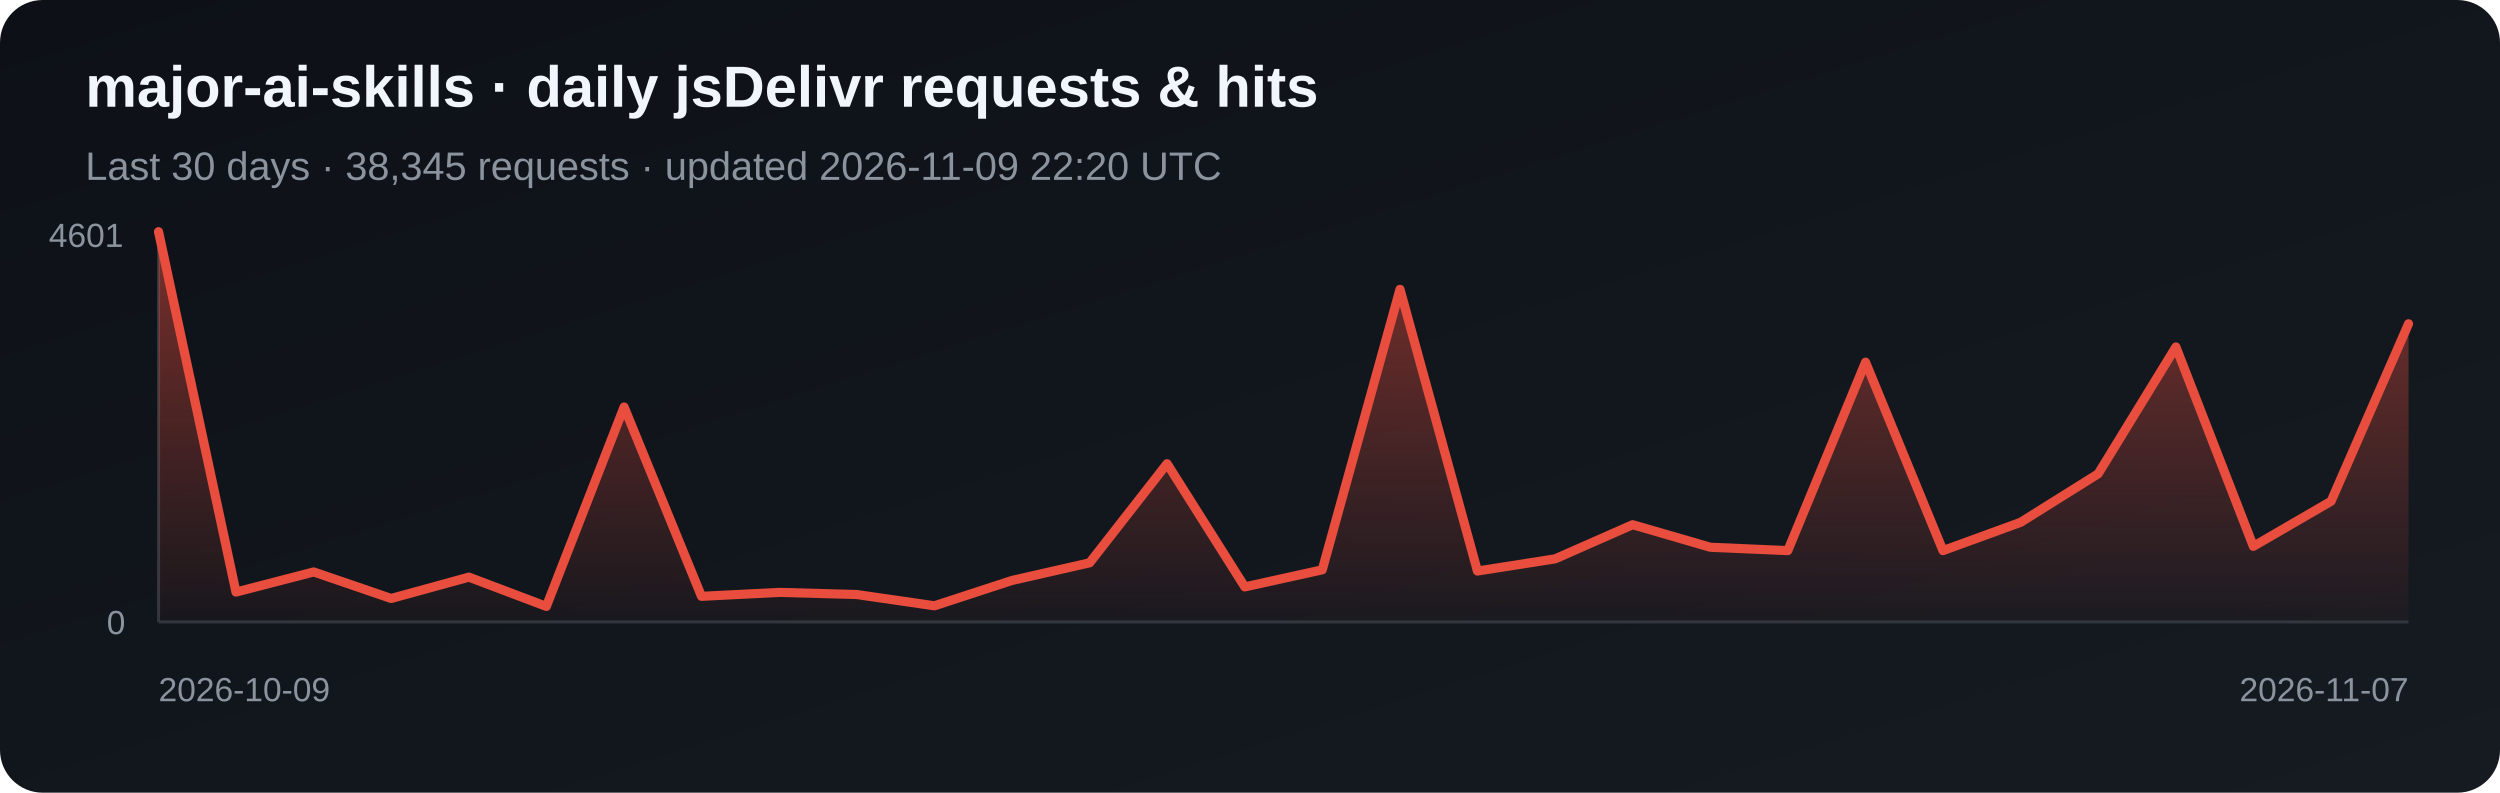
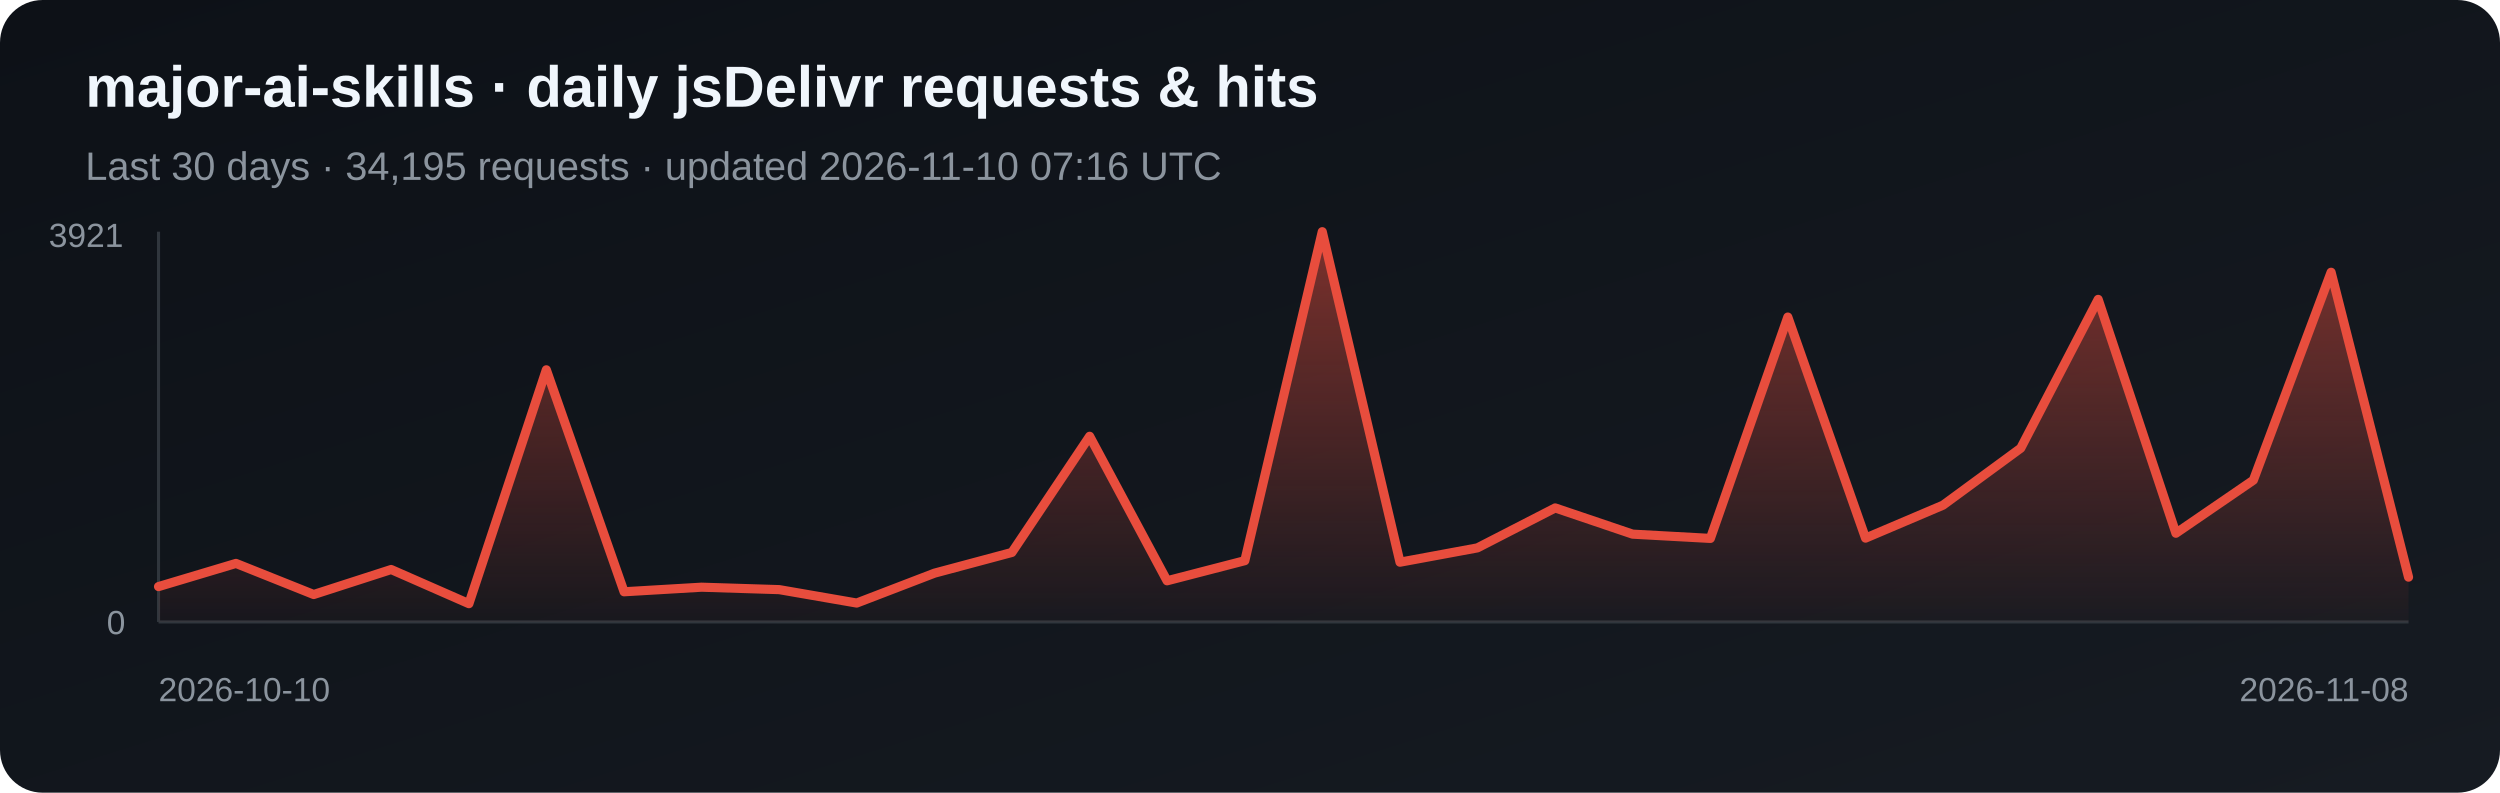
<svg xmlns="http://www.w3.org/2000/svg" width="820" height="260" viewBox="0 0 820 260" role="img" aria-label="Daily jsDelivr requests and hits for major-ai-skills">
  <defs>
    <linearGradient id="bg" x1="0" y1="0" x2="1" y2="1">
      <stop stop-color="#0d1117" />
      <stop offset="1" stop-color="#161b22" />
    </linearGradient>
    <linearGradient id="fill-jsdelivr" x1="0" y1="0" x2="0" y2="1">
      <stop stop-color="#e84d3d" stop-opacity=".5" />
      <stop offset="1" stop-color="#e84d3d" stop-opacity=".03" />
    </linearGradient>
  </defs>
  <rect width="820" height="260" rx="14" fill="url(#bg)" />
  <text x="28" y="35" fill="#f0f6fc" font-family="Arial, sans-serif" font-size="19" font-weight="700">major-ai-skills · daily jsDelivr requests &amp; hits</text>
-   <text x="28" y="59" fill="#8b949e" font-family="Arial, sans-serif" font-size="13">Last 30 days · 38,345 requests · updated 2026-11-09 22:20 UTC</text>
+   <text x="28" y="59" fill="#8b949e" font-family="Arial, sans-serif" font-size="13">Last 30 days · 34,195 requests · updated 2026-11-10 07:16 UTC</text>
  <line x1="52" y1="76" x2="52" y2="204" stroke="#30363d" />
  <line x1="52" y1="204" x2="790" y2="204" stroke="#30363d" />
-   <polygon points="52,204 52.0,76.0 77.4,194.2 102.9,187.6 128.3,196.3 153.8,189.3 179.2,198.9 204.7,133.5 230.1,195.6 255.6,194.3 281.0,195.0 306.5,198.7 331.9,190.4 357.4,184.6 382.8,152.1 408.3,192.5 433.7,186.9 459.2,94.9 484.6,187.3 510.1,183.3 535.5,172.1 561.0,179.5 586.4,180.6 611.9,118.8 637.3,180.6 662.8,171.3 688.2,155.4 713.7,113.8 739.1,179.2 764.6,164.4 790.0,106.2 790,204" fill="url(#fill-jsdelivr)" />
-   <polyline points="52.0,76.0 77.4,194.2 102.9,187.6 128.3,196.3 153.8,189.3 179.2,198.9 204.7,133.5 230.1,195.6 255.6,194.3 281.0,195.0 306.5,198.7 331.9,190.4 357.4,184.6 382.8,152.1 408.3,192.5 433.7,186.9 459.2,94.9 484.6,187.3 510.1,183.3 535.5,172.1 561.0,179.5 586.4,180.6 611.9,118.8 637.3,180.6 662.8,171.3 688.2,155.4 713.7,113.8 739.1,179.2 764.6,164.4 790.0,106.2" fill="none" stroke="#e84d3d" stroke-width="3" stroke-linejoin="round" stroke-linecap="round" />
-   <text x="16" y="81" fill="#8b949e" font-family="Arial, sans-serif" font-size="11">4601</text>
+   <polygon points="52,204 52.0,192.4 77.4,184.8 102.9,195.0 128.3,186.8 153.8,198.0 179.2,121.3 204.7,194.1 230.1,192.6 255.6,193.4 281.0,197.8 306.5,188.0 331.9,181.2 357.4,143.1 382.8,190.5 408.3,183.9 433.7,76.0 459.2,184.4 484.6,179.7 510.1,166.6 535.5,175.2 561.0,176.6 586.4,104.0 611.9,176.5 637.3,165.7 662.8,147.0 688.2,98.2 713.7,174.9 739.1,157.5 764.6,89.3 790.0,189.3 790,204" fill="url(#fill-jsdelivr)" />
+   <polyline points="52.0,192.4 77.4,184.8 102.9,195.0 128.3,186.8 153.8,198.0 179.2,121.3 204.7,194.1 230.1,192.6 255.6,193.4 281.0,197.8 306.5,188.0 331.9,181.2 357.4,143.1 382.8,190.5 408.3,183.9 433.7,76.0 459.2,184.4 484.6,179.7 510.1,166.6 535.5,175.2 561.0,176.6 586.4,104.0 611.9,176.5 637.3,165.7 662.8,147.0 688.2,98.2 713.7,174.9 739.1,157.5 764.6,89.3 790.0,189.3" fill="none" stroke="#e84d3d" stroke-width="3" stroke-linejoin="round" stroke-linecap="round" />
+   <text x="16" y="81" fill="#8b949e" font-family="Arial, sans-serif" font-size="11">3921</text>
  <text x="35" y="208" fill="#8b949e" font-family="Arial, sans-serif" font-size="11">0</text>
-   <text x="52" y="230" fill="#8b949e" font-family="Arial, sans-serif" font-size="11">2026-10-09</text>
-   <text x="790" y="230" fill="#8b949e" text-anchor="end" font-family="Arial, sans-serif" font-size="11">2026-11-07</text>
+   <text x="52" y="230" fill="#8b949e" font-family="Arial, sans-serif" font-size="11">2026-10-10</text>
+   <text x="790" y="230" fill="#8b949e" text-anchor="end" font-family="Arial, sans-serif" font-size="11">2026-11-08</text>
</svg>
